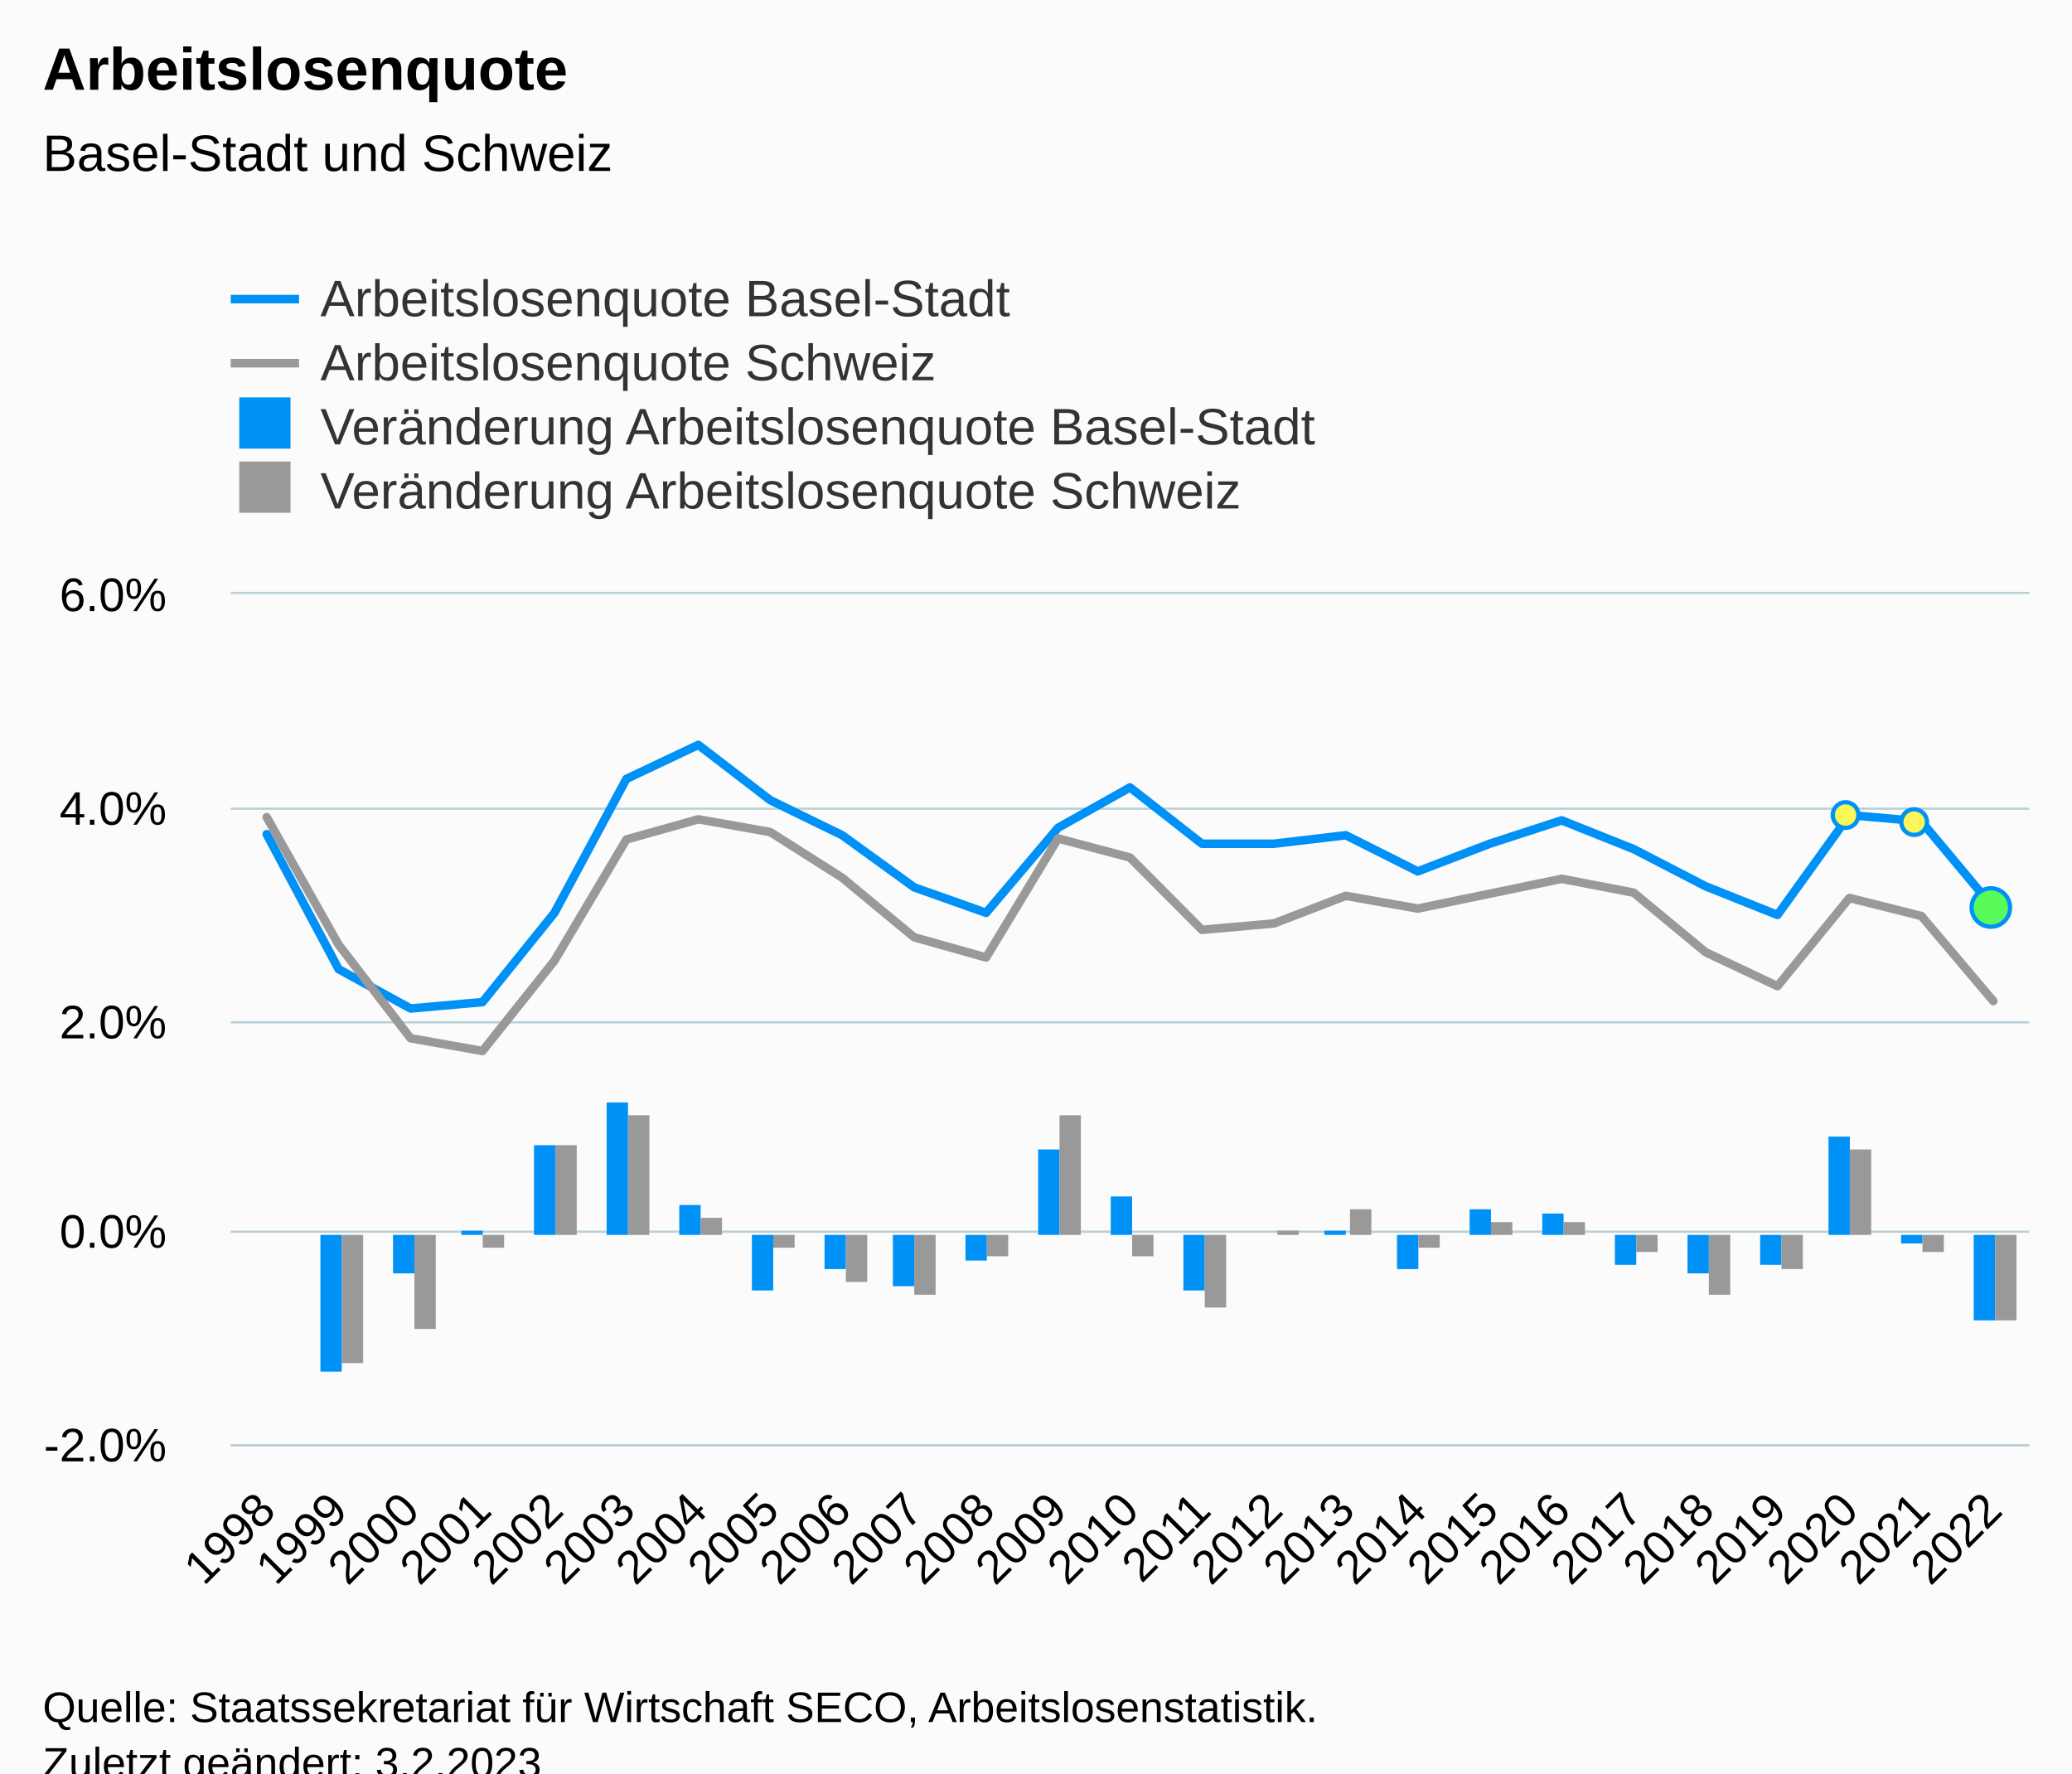
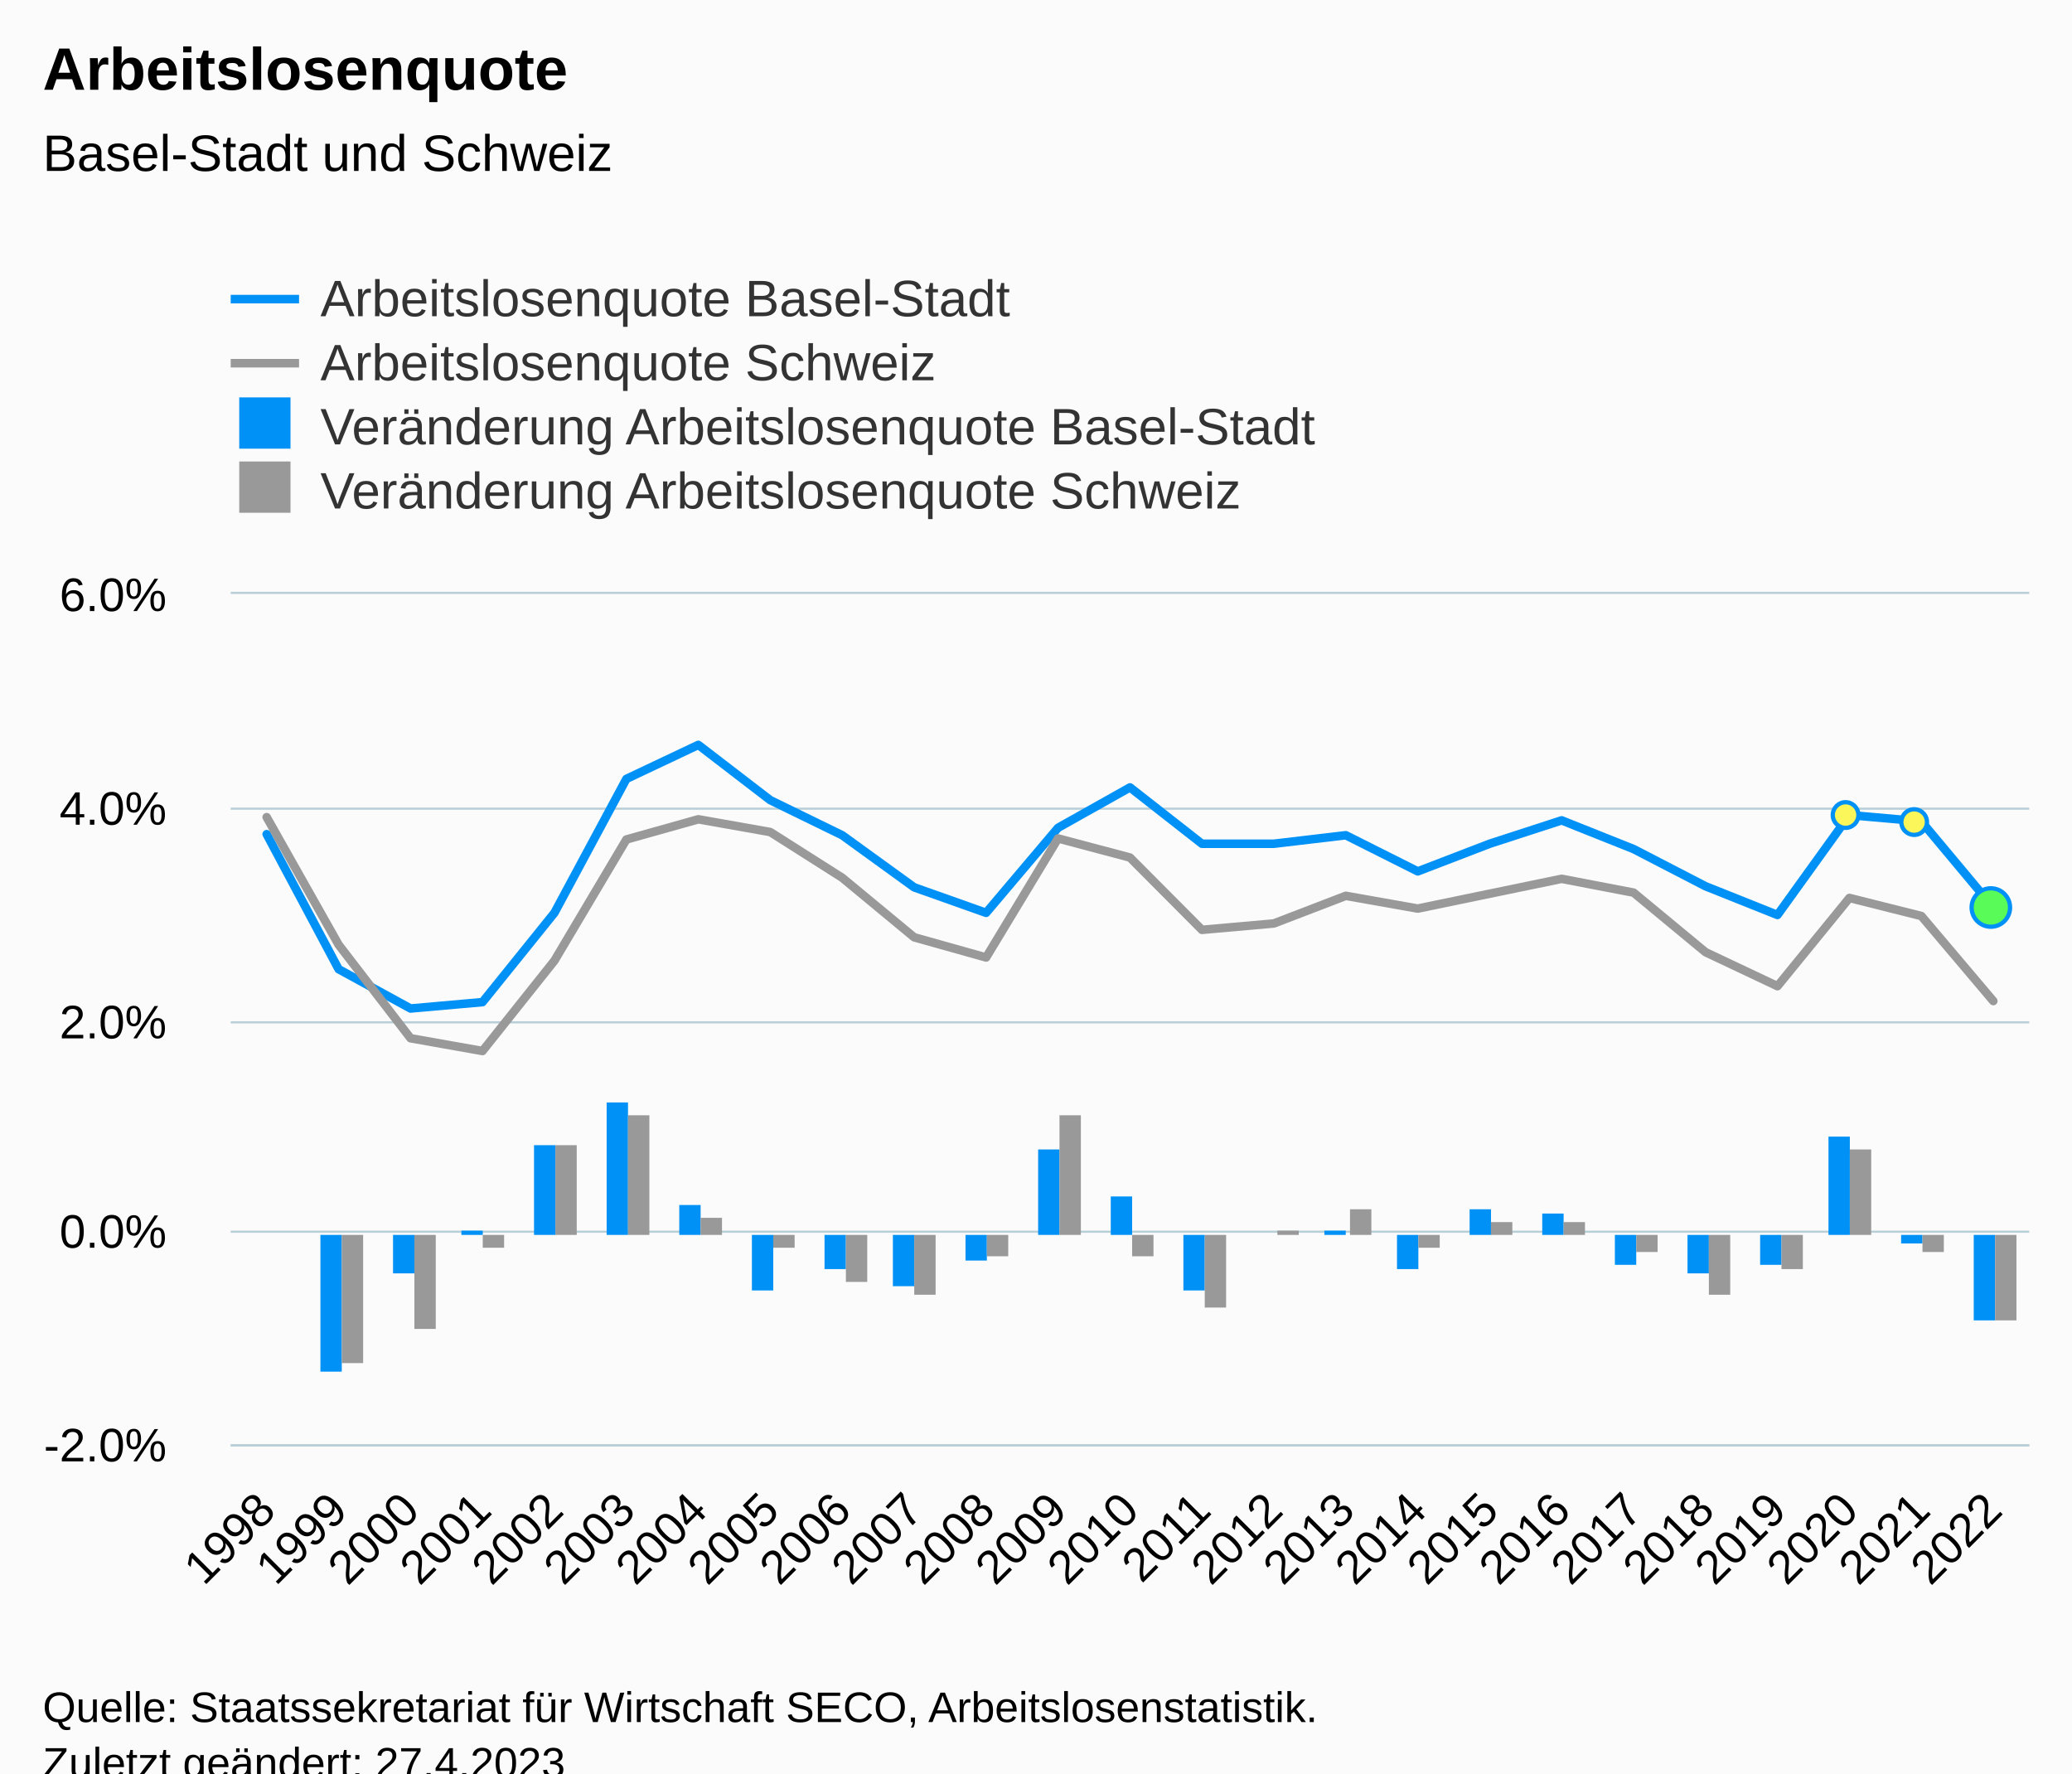
<svg xmlns="http://www.w3.org/2000/svg" version="1.1" class="highcharts-root" style="font-family:Arial;font-size:12px;" viewBox="0 0 485 415">
  <defs>
-     <clipPath id="highcharts-kw7jugs-132-">
+     <clipPath id="highcharts-furu10l-132-">
      <rect x="0" y="0" width="421" height="199" fill="none" />
    </clipPath>
-     <clipPath id="highcharts-kw7jugs-158-">
+     <clipPath id="highcharts-furu10l-158-">
      <rect x="0" y="0" width="421" height="199" fill="none" />
    </clipPath>
-     <clipPath id="highcharts-kw7jugs-259-">
+     <clipPath id="highcharts-furu10l-259-">
      <rect x="54" y="139" width="421" height="199" fill="none" />
    </clipPath>
  </defs>
  <rect fill="#fbfbfb" class="highcharts-background" x="0" y="0" width="485" height="428" rx="0" ry="0" />
  <rect fill="none" class="highcharts-plot-background" x="54" y="139" width="421" height="199" />
  <g class="highcharts-pane-group" data-z-index="0" />
  <g class="highcharts-grid highcharts-xaxis-grid" data-z-index="1">
    <path fill="none" data-z-index="1" class="highcharts-grid-line" d="M 70.5 139 L 70.5 338" opacity="1" />
    <path fill="none" data-z-index="1" class="highcharts-grid-line" d="M 87.5 139 L 87.5 338" opacity="1" />
    <path fill="none" data-z-index="1" class="highcharts-grid-line" d="M 104.5 139 L 104.5 338" opacity="1" />
    <path fill="none" data-z-index="1" class="highcharts-grid-line" d="M 120.5 139 L 120.5 338" opacity="1" />
    <path fill="none" data-z-index="1" class="highcharts-grid-line" d="M 137.5 139 L 137.5 338" opacity="1" />
    <path fill="none" data-z-index="1" class="highcharts-grid-line" d="M 154.5 139 L 154.5 338" opacity="1" />
    <path fill="none" data-z-index="1" class="highcharts-grid-line" d="M 171.5 139 L 171.5 338" opacity="1" />
    <path fill="none" data-z-index="1" class="highcharts-grid-line" d="M 188.5 139 L 188.5 338" opacity="1" />
    <path fill="none" data-z-index="1" class="highcharts-grid-line" d="M 205.5 139 L 205.5 338" opacity="1" />
    <path fill="none" data-z-index="1" class="highcharts-grid-line" d="M 221.5 139 L 221.5 338" opacity="1" />
    <path fill="none" data-z-index="1" class="highcharts-grid-line" d="M 238.5 139 L 238.5 338" opacity="1" />
    <path fill="none" data-z-index="1" class="highcharts-grid-line" d="M 255.5 139 L 255.5 338" opacity="1" />
    <path fill="none" data-z-index="1" class="highcharts-grid-line" d="M 272.5 139 L 272.5 338" opacity="1" />
    <path fill="none" data-z-index="1" class="highcharts-grid-line" d="M 289.5 139 L 289.5 338" opacity="1" />
    <path fill="none" data-z-index="1" class="highcharts-grid-line" d="M 306.5 139 L 306.5 338" opacity="1" />
    <path fill="none" data-z-index="1" class="highcharts-grid-line" d="M 322.5 139 L 322.5 338" opacity="1" />
    <path fill="none" data-z-index="1" class="highcharts-grid-line" d="M 339.5 139 L 339.5 338" opacity="1" />
    <path fill="none" data-z-index="1" class="highcharts-grid-line" d="M 356.5 139 L 356.5 338" opacity="1" />
    <path fill="none" data-z-index="1" class="highcharts-grid-line" d="M 373.5 139 L 373.5 338" opacity="1" />
    <path fill="none" data-z-index="1" class="highcharts-grid-line" d="M 390.5 139 L 390.5 338" opacity="1" />
    <path fill="none" data-z-index="1" class="highcharts-grid-line" d="M 407.5 139 L 407.5 338" opacity="1" />
    <path fill="none" data-z-index="1" class="highcharts-grid-line" d="M 423.5 139 L 423.5 338" opacity="1" />
    <path fill="none" data-z-index="1" class="highcharts-grid-line" d="M 440.5 139 L 440.5 338" opacity="1" />
    <path fill="none" data-z-index="1" class="highcharts-grid-line" d="M 457.5 139 L 457.5 338" opacity="1" />
    <path fill="none" data-z-index="1" class="highcharts-grid-line" d="M 474.5 139 L 474.5 338" opacity="1" />
    <path fill="none" data-z-index="1" class="highcharts-grid-line" d="M 53.5 139 L 53.5 338" opacity="1" />
  </g>
  <g class="highcharts-grid highcharts-yaxis-grid" data-z-index="1">
    <path fill="none" stroke="#B9CFD7" stroke-width="0.5" data-z-index="1" class="highcharts-grid-line" d="M 54 338.25 L 475 338.25" opacity="1" />
    <path fill="none" stroke="#B9CFD7" stroke-width="0.5" data-z-index="1" class="highcharts-grid-line" d="M 54 288.25 L 475 288.25" opacity="1" />
    <path fill="none" stroke="#B9CFD7" stroke-width="0.5" data-z-index="1" class="highcharts-grid-line" d="M 54 239.25 L 475 239.25" opacity="1" />
    <path fill="none" stroke="#B9CFD7" stroke-width="0.5" data-z-index="1" class="highcharts-grid-line" d="M 54 189.25 L 475 189.25" opacity="1" />
    <path fill="none" stroke="#B9CFD7" stroke-width="0.5" data-z-index="1" class="highcharts-grid-line" d="M 54 138.75 L 475 138.75" opacity="1" />
  </g>
  <rect fill="none" class="highcharts-plot-border" data-z-index="1" x="54" y="139" width="421" height="199" />
  <g class="highcharts-axis highcharts-xaxis" data-z-index="2">
    <path fill="none" class="highcharts-axis-line" stroke="#B9CFD7" stroke-width="0.5" data-z-index="7" d="M 54 338.25 L 475 338.25" />
  </g>
  <g class="highcharts-axis highcharts-yaxis" data-z-index="2">
    <path fill="none" class="highcharts-axis-line" data-z-index="7" d="M 54 139 L 54 338" />
  </g>
  <g class="highcharts-series-group" data-z-index="3">
-     <g class="highcharts-series highcharts-series-0 highcharts-column-series" data-z-index="0.1" opacity="1" transform="translate(54,139) scale(1 1)" clip-path="url(#highcharts-kw7jugs-158-)">
+     <g class="highcharts-series highcharts-series-0 highcharts-column-series" data-z-index="0.1" opacity="1" transform="translate(54,139) scale(1 1)" clip-path="url(#highcharts-furu10l-158-)">
      <rect x="21" y="150" width="5" height="32" fill="#0091f7" opacity="1" class="highcharts-point highcharts-negative" />
      <rect x="38" y="150" width="5" height="9" fill="#0091f7" opacity="1" class="highcharts-point highcharts-negative" />
      <rect x="54" y="149" width="5" height="1" fill="#0091f7" opacity="1" class="highcharts-point" />
      <rect x="71" y="129" width="5" height="21" fill="#0091f7" opacity="1" class="highcharts-point" />
      <rect x="88" y="119" width="5" height="31" fill="#0091f7" opacity="1" class="highcharts-point" />
      <rect x="105" y="143" width="5" height="7" fill="#0091f7" opacity="1" class="highcharts-point" />
      <rect x="122" y="150" width="5" height="13" fill="#0091f7" opacity="1" class="highcharts-point highcharts-negative" />
      <rect x="139" y="150" width="5" height="8" fill="#0091f7" opacity="1" class="highcharts-point highcharts-negative" />
      <rect x="155" y="150" width="5" height="12" fill="#0091f7" opacity="1" class="highcharts-point highcharts-negative" />
      <rect x="172" y="150" width="5" height="6" fill="#0091f7" opacity="1" class="highcharts-point highcharts-negative" />
      <rect x="189" y="130" width="5" height="20" fill="#0091f7" opacity="1" class="highcharts-point" />
      <rect x="206" y="141" width="5" height="9" fill="#0091f7" opacity="1" class="highcharts-point" />
      <rect x="223" y="150" width="5" height="13" fill="#0091f7" opacity="1" class="highcharts-point highcharts-negative" />
      <rect x="240" y="150" width="5" height="0" fill="#0091f7" opacity="1" class="highcharts-point" />
      <rect x="256" y="149" width="5" height="1" fill="#0091f7" opacity="1" class="highcharts-point" />
      <rect x="273" y="150" width="5" height="8" fill="#0091f7" opacity="1" class="highcharts-point highcharts-negative" />
      <rect x="290" y="144" width="5" height="6" fill="#0091f7" opacity="1" class="highcharts-point" />
      <rect x="307" y="145" width="5" height="5" fill="#0091f7" opacity="1" class="highcharts-point" />
      <rect x="324" y="150" width="5" height="7" fill="#0091f7" opacity="1" class="highcharts-point highcharts-negative" />
      <rect x="341" y="150" width="5" height="9" fill="#0091f7" opacity="1" class="highcharts-point highcharts-negative" />
      <rect x="358" y="150" width="5" height="7" fill="#0091f7" opacity="1" class="highcharts-point highcharts-negative" />
      <rect x="374" y="127" width="5" height="23" fill="#0091f7" opacity="1" class="highcharts-point" />
      <rect x="391" y="150" width="5" height="2" fill="#0091f7" opacity="1" class="highcharts-point highcharts-negative" />
      <rect x="408" y="150" width="5" height="20" fill="#0091f7" opacity="1" class="highcharts-point highcharts-negative" />
    </g>
    <g class="highcharts-markers highcharts-series-0 highcharts-column-series" data-z-index="0.1" opacity="1" transform="translate(54,139) scale(1 1)" clip-path="none" />
-     <g class="highcharts-series highcharts-series-1 highcharts-column-series" data-z-index="0.1" opacity="1" transform="translate(54,139) scale(1 1)" clip-path="url(#highcharts-kw7jugs-158-)">
+     <g class="highcharts-series highcharts-series-1 highcharts-column-series" data-z-index="0.1" opacity="1" transform="translate(54,139) scale(1 1)" clip-path="url(#highcharts-furu10l-158-)">
      <rect x="26" y="150" width="5" height="30" fill="#999999" opacity="1" class="highcharts-point highcharts-negative" />
      <rect x="43" y="150" width="5" height="22" fill="#999999" opacity="1" class="highcharts-point highcharts-negative" />
      <rect x="59" y="150" width="5" height="3" fill="#999999" opacity="1" class="highcharts-point highcharts-negative" />
      <rect x="76" y="129" width="5" height="21" fill="#999999" opacity="1" class="highcharts-point" />
      <rect x="93" y="122" width="5" height="28" fill="#999999" opacity="1" class="highcharts-point" />
      <rect x="110" y="146" width="5" height="4" fill="#999999" opacity="1" class="highcharts-point" />
      <rect x="127" y="150" width="5" height="3" fill="#999999" opacity="1" class="highcharts-point highcharts-negative" />
      <rect x="144" y="150" width="5" height="11" fill="#999999" opacity="1" class="highcharts-point highcharts-negative" />
      <rect x="160" y="150" width="5" height="14" fill="#999999" opacity="1" class="highcharts-point highcharts-negative" />
      <rect x="177" y="150" width="5" height="5" fill="#999999" opacity="1" class="highcharts-point highcharts-negative" />
      <rect x="194" y="122" width="5" height="28" fill="#999999" opacity="1" class="highcharts-point" />
      <rect x="211" y="150" width="5" height="5" fill="#999999" opacity="1" class="highcharts-point highcharts-negative" />
      <rect x="228" y="150" width="5" height="17" fill="#999999" opacity="1" class="highcharts-point highcharts-negative" />
      <rect x="245" y="149" width="5" height="1" fill="#999999" opacity="1" class="highcharts-point" />
      <rect x="262" y="144" width="5" height="6" fill="#999999" opacity="1" class="highcharts-point" />
      <rect x="278" y="150" width="5" height="3" fill="#999999" opacity="1" class="highcharts-point highcharts-negative" />
      <rect x="295" y="147" width="5" height="3" fill="#999999" opacity="1" class="highcharts-point" />
      <rect x="312" y="147" width="5" height="3" fill="#999999" opacity="1" class="highcharts-point" />
      <rect x="329" y="150" width="5" height="4" fill="#999999" opacity="1" class="highcharts-point highcharts-negative" />
      <rect x="346" y="150" width="5" height="14" fill="#999999" opacity="1" class="highcharts-point highcharts-negative" />
      <rect x="363" y="150" width="5" height="8" fill="#999999" opacity="1" class="highcharts-point highcharts-negative" />
      <rect x="379" y="130" width="5" height="20" fill="#999999" opacity="1" class="highcharts-point" />
      <rect x="396" y="150" width="5" height="4" fill="#999999" opacity="1" class="highcharts-point highcharts-negative" />
      <rect x="413" y="150" width="5" height="20" fill="#999999" opacity="1" class="highcharts-point highcharts-negative" />
    </g>
    <g class="highcharts-markers highcharts-series-1 highcharts-column-series" data-z-index="0.1" opacity="1" transform="translate(54,139) scale(1 1)" clip-path="none" />
-     <g class="highcharts-series highcharts-series-2 highcharts-column-series highcharts-color-0" visibility="hidden" data-z-index="0.1" opacity="1" transform="translate(54,139) scale(1 1)" clip-path="url(#highcharts-kw7jugs-158-)" />
+     <g class="highcharts-series highcharts-series-2 highcharts-column-series highcharts-color-0" visibility="hidden" data-z-index="0.1" opacity="1" transform="translate(54,139) scale(1 1)" clip-path="url(#highcharts-furu10l-158-)" />
    <g class="highcharts-markers highcharts-series-2 highcharts-column-series highcharts-color-0" visibility="hidden" data-z-index="0.1" opacity="1" transform="translate(54,139) scale(1 1)" clip-path="none" />
-     <g class="highcharts-series highcharts-series-3 highcharts-line-series" data-z-index="0.1" opacity="1" transform="translate(54,139) scale(1 1)" clip-path="url(#highcharts-kw7jugs-158-)">
+     <g class="highcharts-series highcharts-series-3 highcharts-line-series" data-z-index="0.1" opacity="1" transform="translate(54,139) scale(1 1)" clip-path="url(#highcharts-furu10l-158-)">
      <path fill="none" d="M 8.42 56.218 L 25.26 87.809 L 42.1 97.013 L 58.94 95.52 L 75.78 74.625 L 92.62 43.282 L 109.46 35.322 L 126.3 48.258 L 143.14 56.466 L 159.98 68.655 L 176.82 74.625 L 193.66 54.725 L 210.5 45.273 L 227.34 58.456 L 244.18 58.456 L 261.02 56.466 L 277.86 64.924 L 294.7 58.456 L 311.54 52.984 L 328.38 59.7 L 345.22 68.406 L 362.06 75.122 L 378.9 51.74 L 395.74 53.233 L 412.58 73.381" class="highcharts-graph" data-z-index="1" stroke="#0091f7" stroke-width="2" stroke-linejoin="round" stroke-linecap="round" />
    </g>
    <g class="highcharts-markers highcharts-series-3 highcharts-line-series" data-z-index="0.1" opacity="1" transform="translate(54,139) scale(1 1)" clip-path="none">
      <path fill="#fbf659" d="M 378 54.74 A 3 3 0 1 1 378.003 54.74 Z" stroke="#0091f7" stroke-width="1" opacity="1" class="highcharts-point" />
      <path fill="#fbf659" d="M 395 56.233 A 3 3 0 1 1 395.003 56.232 Z" stroke="#0091f7" stroke-width="1" opacity="1" class="highcharts-point" />
      <path fill="#59fb59" d="M 412 77.881 A 4.5 4.5 0 1 1 412.004 77.881 Z" stroke="#0091f7" stroke-width="1" opacity="1" class="highcharts-point" />
    </g>
-     <g class="highcharts-series highcharts-series-4 highcharts-line-series" data-z-index="0.1" opacity="1" transform="translate(54,139) scale(1 1)" clip-path="url(#highcharts-kw7jugs-158-)">
+     <g class="highcharts-series highcharts-series-4 highcharts-line-series" data-z-index="0.1" opacity="1" transform="translate(54,139) scale(1 1)" clip-path="url(#highcharts-furu10l-158-)">
      <path fill="none" d="M 8.42 52.237 L 25.26 82.087 L 42.1 103.977 L 58.94 106.962 L 75.78 85.819 L 92.62 57.461 L 109.46 52.735 L 126.3 55.72 L 143.14 66.416 L 159.98 80.346 L 176.82 85.073 L 193.66 57.213 L 210.5 61.69 L 227.34 78.605 L 244.18 77.112 L 261.02 70.645 L 277.86 73.63 L 294.7 70.148 L 311.54 66.665 L 328.38 69.899 L 345.22 83.829 L 362.06 91.789 L 378.9 71.142 L 395.74 75.371 L 412.58 95.271" class="highcharts-graph" data-z-index="1" stroke="#999999" stroke-width="2" stroke-linejoin="round" stroke-linecap="round" />
    </g>
    <g class="highcharts-markers highcharts-series-4 highcharts-line-series" data-z-index="0.1" opacity="1" transform="translate(54,139) scale(1 1)" clip-path="none" />
  </g>
  <text x="10" text-anchor="start" class="highcharts-title" data-z-index="4" style="color:#000000;font-size:14px;font-weight:bold;fill:#000000;" y="21">
    <tspan>Arbeitslosenquote</tspan>
  </text>
  <text x="10" text-anchor="start" class="highcharts-subtitle" data-z-index="4" style="color:#000000;font-size:12px;font-weight:normal;fill:#000000;" y="40">
    <tspan>Basel-Stadt und Schweiz</tspan>
  </text>
  <text x="10" text-anchor="start" class="highcharts-caption" data-z-index="4" style="color:#666666;fill:#666666;" y="385" />
  <g class="highcharts-legend" data-z-index="7" transform="translate(46,56)">
    <rect fill="none" class="highcharts-legend-box" rx="0" ry="0" x="0" y="0" width="278" height="71" visibility="visible" />
    <g data-z-index="1">
      <g>
        <g class="highcharts-legend-item highcharts-line-series highcharts-color-undefined highcharts-series-3" data-z-index="1" transform="translate(8,3)">
          <path fill="none" d="M 0 11 L 16 11" class="highcharts-graph" stroke="#0091f7" stroke-width="2" />
          <text x="21" style="color:#333333;cursor:pointer;font-size:12px;font-weight:normal;fill:#333333;" text-anchor="start" data-z-index="2" y="15">
            <tspan>Arbeitslosenquote Basel-Stadt</tspan>
          </text>
        </g>
        <g class="highcharts-legend-item highcharts-line-series highcharts-color-undefined highcharts-series-4" data-z-index="1" transform="translate(8,18)">
          <path fill="none" d="M 0 11 L 16 11" class="highcharts-graph" stroke="#999999" stroke-width="2" />
          <text x="21" y="15" style="color:#333333;cursor:pointer;font-size:12px;font-weight:normal;fill:#333333;" text-anchor="start" data-z-index="2">
            <tspan>Arbeitslosenquote  Schweiz</tspan>
          </text>
        </g>
        <g class="highcharts-legend-item highcharts-column-series highcharts-color-undefined highcharts-series-0" data-z-index="1" transform="translate(8,33)">
          <text x="21" y="15" style="color:#333333;cursor:pointer;font-size:12px;font-weight:normal;fill:#333333;" text-anchor="start" data-z-index="2">
            <tspan>Veränderung Arbeitslosenquote Basel-Stadt</tspan>
          </text>
          <rect x="2" y="4" width="12" height="12" fill="#0091f7" class="highcharts-point" data-z-index="3" />
        </g>
        <g class="highcharts-legend-item highcharts-column-series highcharts-color-undefined highcharts-series-1" data-z-index="1" transform="translate(8,48)">
          <text x="21" y="15" style="color:#333333;cursor:pointer;font-size:12px;font-weight:normal;fill:#333333;" text-anchor="start" data-z-index="2">
            <tspan>Veränderung Arbeitslosenquote Schweiz</tspan>
          </text>
          <rect x="2" y="4" width="12" height="12" fill="#999999" class="highcharts-point" data-z-index="3" />
        </g>
      </g>
    </g>
  </g>
  <g class="highcharts-axis-labels highcharts-xaxis-labels" data-z-index="7">
    <text x="65.013" style="color:#000000;cursor:default;font-size:11px;fill:#000000;" text-anchor="end" transform="translate(0,0) rotate(-45 65.01272 354)" y="354" opacity="1">1998</text>
    <text x="81.853" style="color:#000000;cursor:default;font-size:11px;fill:#000000;" text-anchor="end" transform="translate(0,0) rotate(-45 81.85272 354)" y="354" opacity="1">1999</text>
    <text x="98.693" style="color:#000000;cursor:default;font-size:11px;fill:#000000;" text-anchor="end" transform="translate(0,0) rotate(-45 98.69272 354)" y="354" opacity="1">2000</text>
    <text x="115.533" style="color:#000000;cursor:default;font-size:11px;fill:#000000;" text-anchor="end" transform="translate(0,0) rotate(-45 115.5327 354)" y="354" opacity="1">2001</text>
    <text x="132.373" style="color:#000000;cursor:default;font-size:11px;fill:#000000;" text-anchor="end" transform="translate(0,0) rotate(-45 132.3727 354)" y="354" opacity="1">2002</text>
    <text x="149.213" style="color:#000000;cursor:default;font-size:11px;fill:#000000;" text-anchor="end" transform="translate(0,0) rotate(-45 149.2127 354)" y="354" opacity="1">2003</text>
    <text x="166.053" style="color:#000000;cursor:default;font-size:11px;fill:#000000;" text-anchor="end" transform="translate(0,0) rotate(-45 166.0527 354)" y="354" opacity="1">2004</text>
    <text x="182.893" style="color:#000000;cursor:default;font-size:11px;fill:#000000;" text-anchor="end" transform="translate(0,0) rotate(-45 182.8927 354)" y="354" opacity="1">2005</text>
    <text x="199.733" style="color:#000000;cursor:default;font-size:11px;fill:#000000;" text-anchor="end" transform="translate(0,0) rotate(-45 199.7327 354)" y="354" opacity="1">2006</text>
    <text x="216.573" style="color:#000000;cursor:default;font-size:11px;fill:#000000;" text-anchor="end" transform="translate(0,0) rotate(-45 216.5727 354)" y="354" opacity="1">2007</text>
    <text x="233.413" style="color:#000000;cursor:default;font-size:11px;fill:#000000;" text-anchor="end" transform="translate(0,0) rotate(-45 233.4127 354)" y="354" opacity="1">2008</text>
    <text x="250.253" style="color:#000000;cursor:default;font-size:11px;fill:#000000;" text-anchor="end" transform="translate(0,0) rotate(-45 250.2527 354)" y="354" opacity="1">2009</text>
    <text x="267.093" style="color:#000000;cursor:default;font-size:11px;fill:#000000;" text-anchor="end" transform="translate(0,0) rotate(-45 267.0927 354)" y="354" opacity="1">2010</text>
    <text x="283.933" style="color:#000000;cursor:default;font-size:11px;fill:#000000;" text-anchor="end" transform="translate(0,0) rotate(-45 283.9327 354)" y="354" opacity="1">2011</text>
    <text x="300.773" style="color:#000000;cursor:default;font-size:11px;fill:#000000;" text-anchor="end" transform="translate(0,0) rotate(-45 300.7727 354)" y="354" opacity="1">2012</text>
    <text x="317.613" style="color:#000000;cursor:default;font-size:11px;fill:#000000;" text-anchor="end" transform="translate(0,0) rotate(-45 317.6127 354)" y="354" opacity="1">2013</text>
    <text x="334.453" style="color:#000000;cursor:default;font-size:11px;fill:#000000;" text-anchor="end" transform="translate(0,0) rotate(-45 334.4527 354)" y="354" opacity="1">2014</text>
    <text x="351.293" style="color:#000000;cursor:default;font-size:11px;fill:#000000;" text-anchor="end" transform="translate(0,0) rotate(-45 351.2927 354)" y="354" opacity="1">2015</text>
    <text x="368.133" style="color:#000000;cursor:default;font-size:11px;fill:#000000;" text-anchor="end" transform="translate(0,0) rotate(-45 368.1327 354)" y="354" opacity="1">2016</text>
    <text x="384.973" style="color:#000000;cursor:default;font-size:11px;fill:#000000;" text-anchor="end" transform="translate(0,0) rotate(-45 384.9727 354)" y="354" opacity="1">2017</text>
    <text x="401.813" style="color:#000000;cursor:default;font-size:11px;fill:#000000;" text-anchor="end" transform="translate(0,0) rotate(-45 401.8127 354)" y="354" opacity="1">2018</text>
    <text x="418.653" style="color:#000000;cursor:default;font-size:11px;fill:#000000;" text-anchor="end" transform="translate(0,0) rotate(-45 418.6527 354)" y="354" opacity="1">2019</text>
    <text x="435.493" style="color:#000000;cursor:default;font-size:11px;fill:#000000;" text-anchor="end" transform="translate(0,0) rotate(-45 435.4927 354)" y="354" opacity="1">2020</text>
    <text x="452.333" style="color:#000000;cursor:default;font-size:11px;fill:#000000;" text-anchor="end" transform="translate(0,0) rotate(-45 452.3327 354)" y="354" opacity="1">2021</text>
    <text x="469.173" style="color:#000000;cursor:default;font-size:11px;fill:#000000;" text-anchor="end" transform="translate(0,0) rotate(-45 469.1727 354)" y="354" opacity="1">2022</text>
  </g>
  <g class="highcharts-axis-labels highcharts-yaxis-labels" data-z-index="7">
    <text x="39" style="color:#000000;cursor:default;font-size:11px;fill:#000000;" text-anchor="end" transform="translate(0,0)" y="342" opacity="1">-2.0%</text>
    <text x="39" style="color:#000000;cursor:default;font-size:11px;fill:#000000;" text-anchor="end" transform="translate(0,0)" y="292" opacity="1">0.0%</text>
    <text x="39" style="color:#000000;cursor:default;font-size:11px;fill:#000000;" text-anchor="end" transform="translate(0,0)" y="243" opacity="1">2.0%</text>
    <text x="39" style="color:#000000;cursor:default;font-size:11px;fill:#000000;" text-anchor="end" transform="translate(0,0)" y="193" opacity="1">4.0%</text>
    <text x="39" style="color:#000000;cursor:default;font-size:11px;fill:#000000;" text-anchor="end" transform="translate(0,0)" y="143" opacity="1">6.0%</text>
  </g>
  <text x="10" class="highcharts-credits" text-anchor="start" data-z-index="8" style="cursor:default;color:#000000;font-size:10px;fill:#000000;" y="403">
    <tspan>Quelle: Staatssekretariat für Wirtschaft SECO, Arbeitslosenstatistik.</tspan>
-     <tspan x="10" dy="13">Zuletzt geändert: 3.2.2023</tspan>
+     <tspan x="10" dy="13">Zuletzt geändert: 27.4.2023</tspan>
  </text>
-   <g class="highcharts-control-points" data-z-index="99" clip-path="url(#highcharts-kw7jugs-259-)" />
+   <g class="highcharts-control-points" data-z-index="99" clip-path="url(#highcharts-furu10l-259-)" />
</svg>
